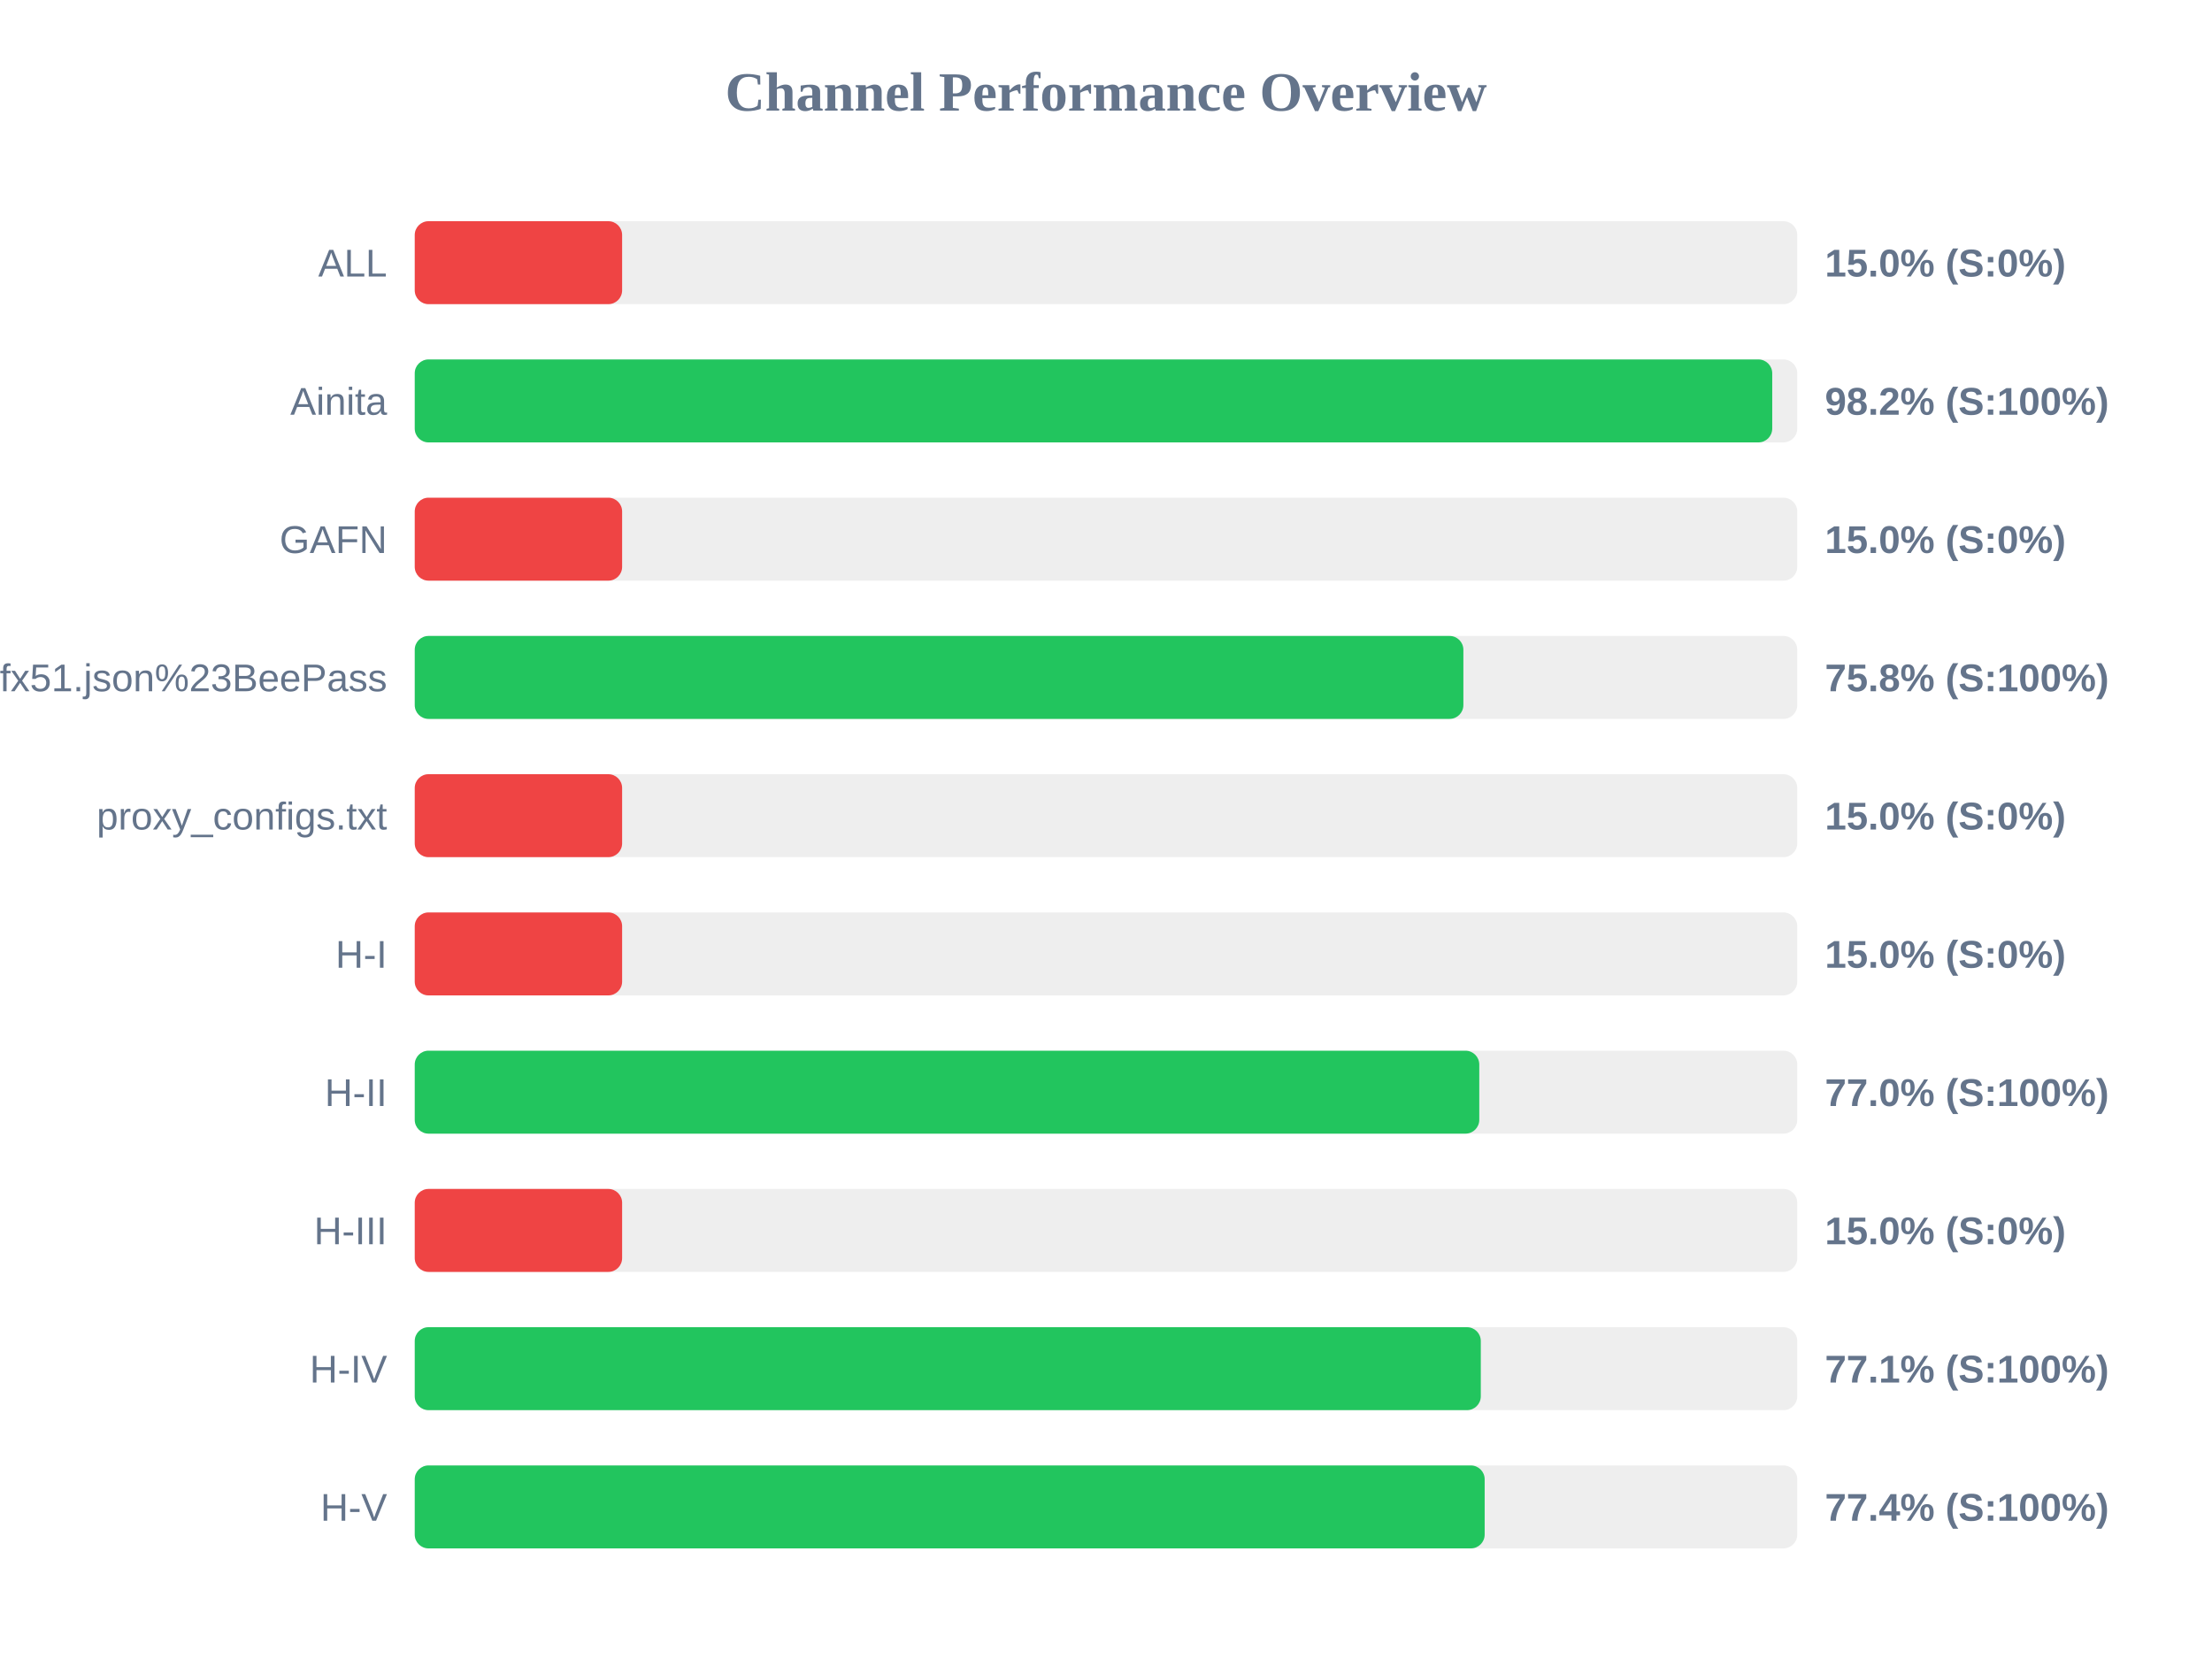
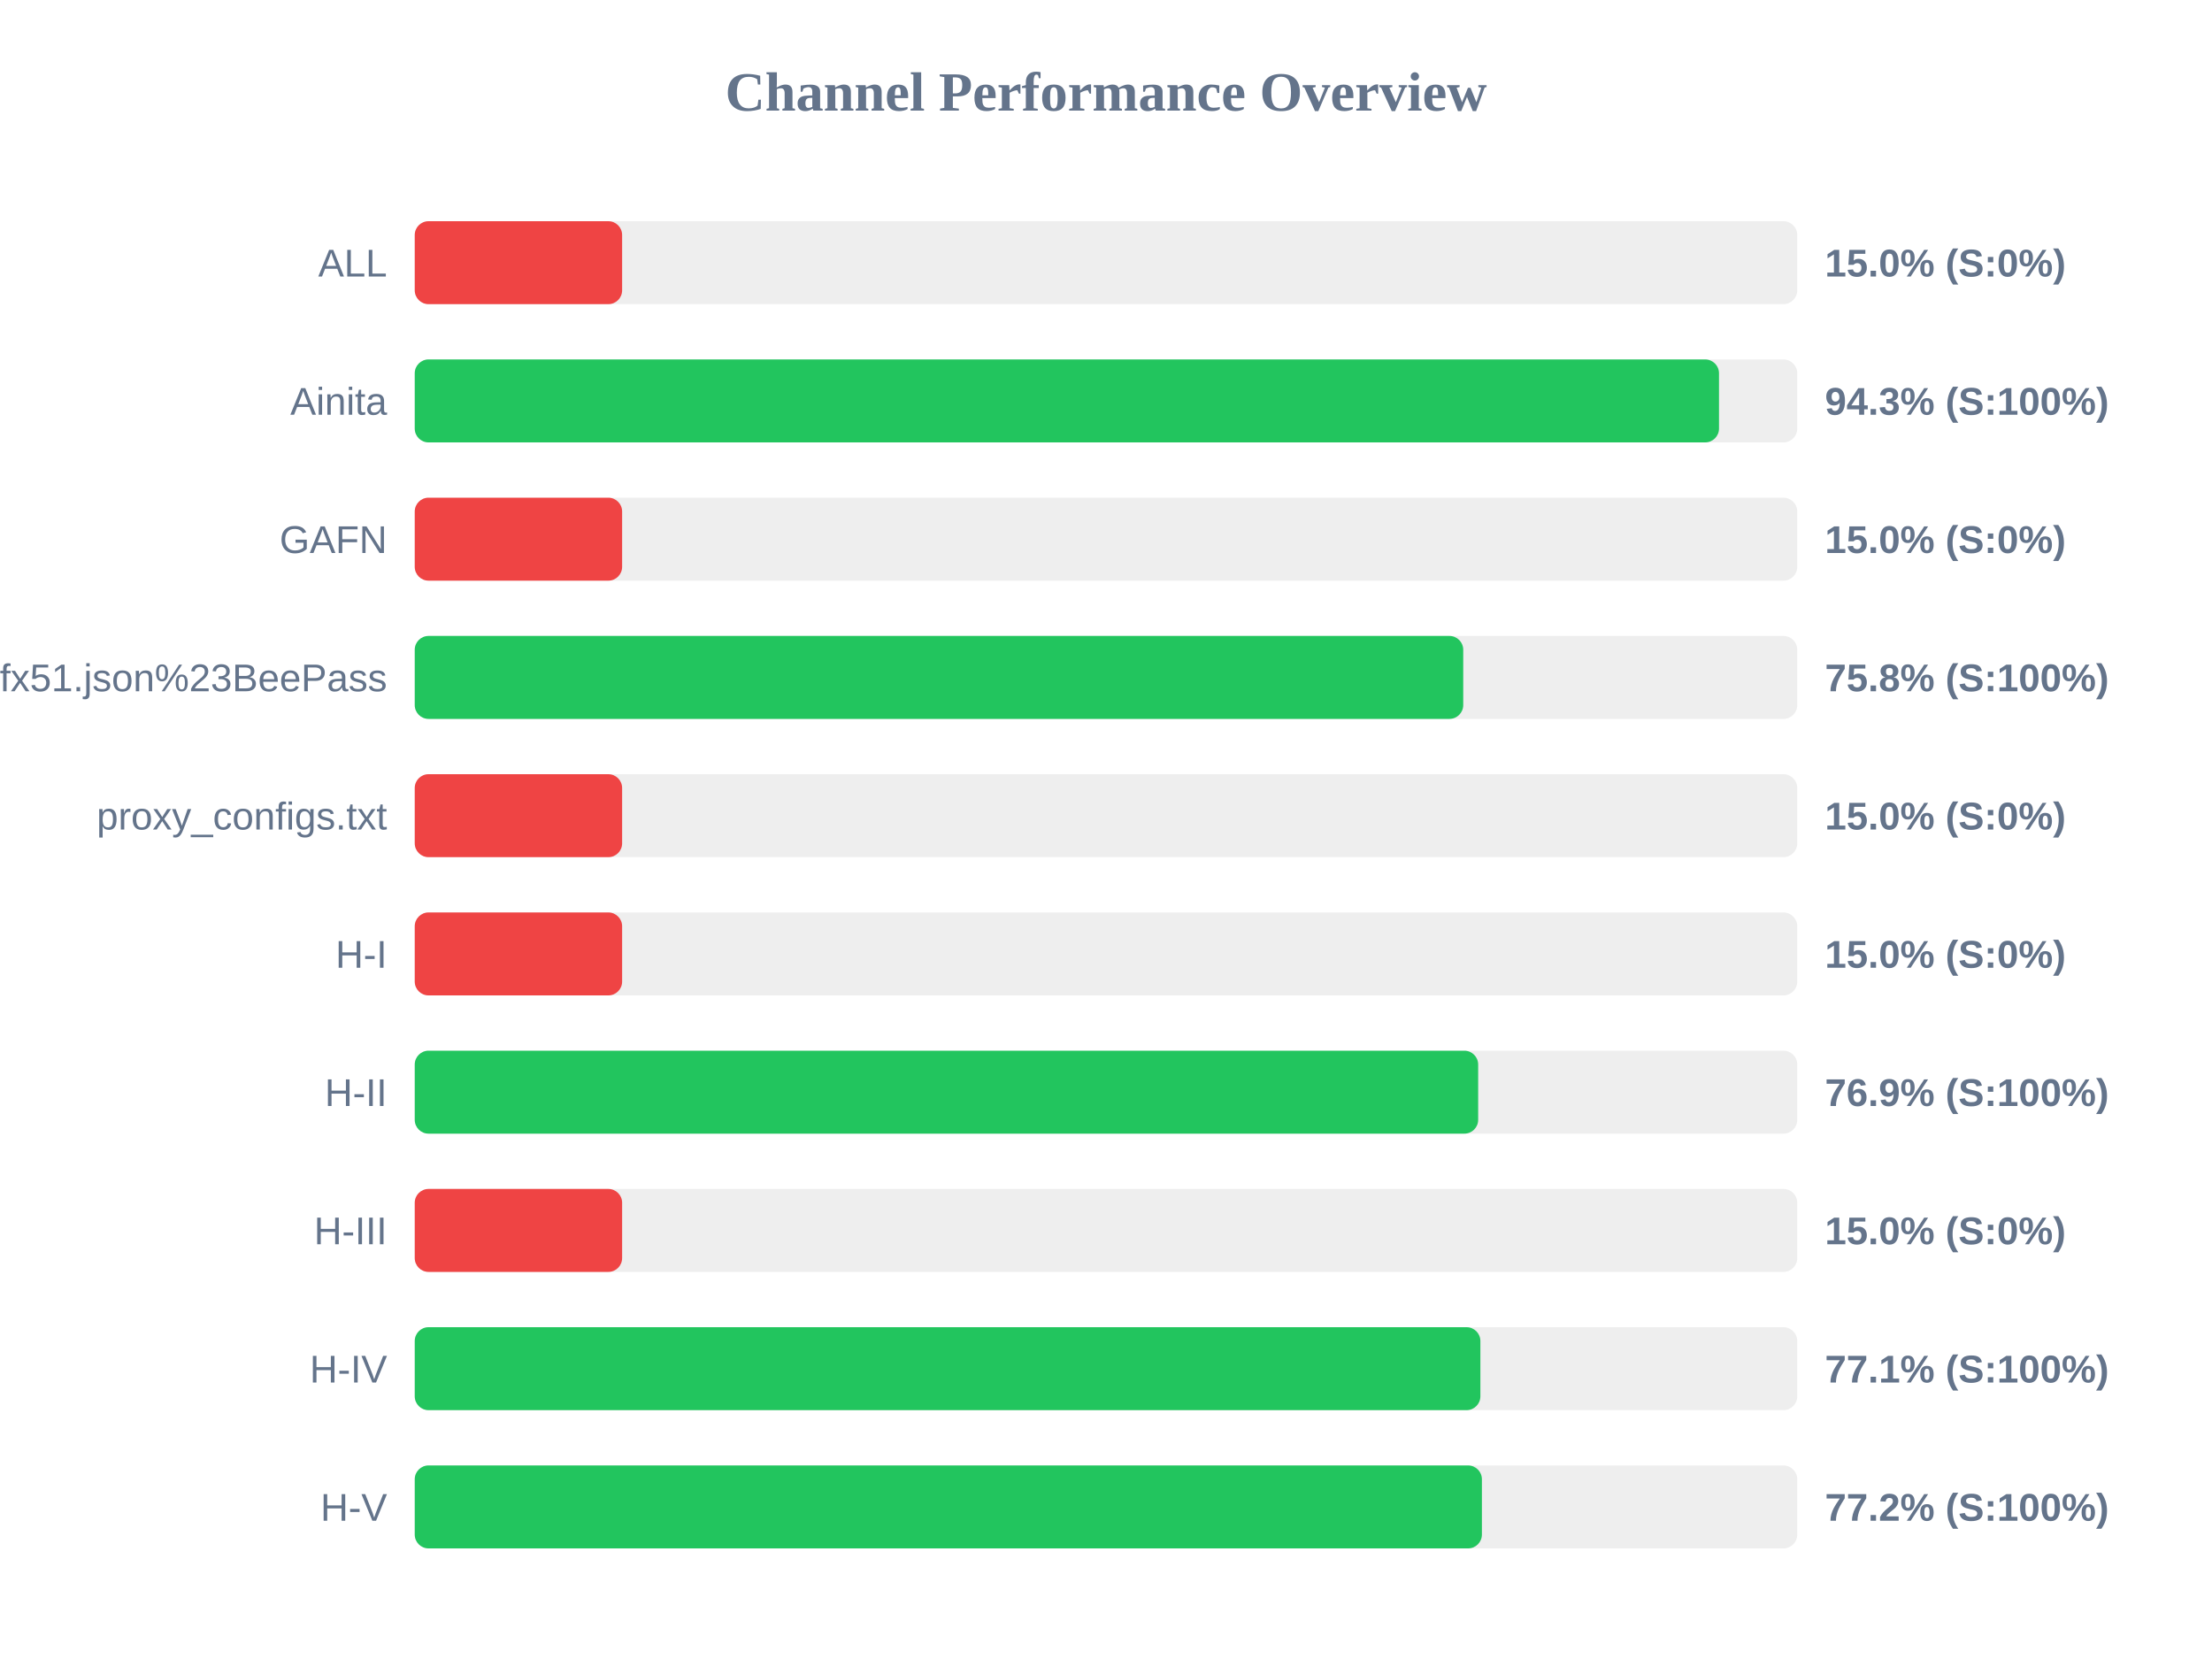
<svg xmlns="http://www.w3.org/2000/svg" width="800" height="600" version="1.1">
  <style>
        .row { font: 14px Arial; fill: #64748b; }
        .score { font: bold 14px Arial; fill: #64748b; }
    </style>
  <text x="400" y="40" text-anchor="middle" font-size="20px" font-weight="bold" fill="#64748b">Channel Performance Overview</text>
  <rect x="150" y="80" width="500" height="30" fill="#eee" rx="5" />
  <rect x="150" y="80" width="75.0" height="30" fill="#ef4444" rx="5" />
  <text x="140" y="100" text-anchor="end" class="row">ALL</text>
  <text x="660" y="100" text-anchor="start" class="score">15.0% (S:0%)</text>
  <rect x="150" y="130" width="500" height="30" fill="#eee" rx="5" />
-   <rect x="150" y="130" width="490.95" height="30" fill="#22c55e" rx="5" />
+   <rect x="150" y="130" width="471.7" height="30" fill="#22c55e" rx="5" />
  <text x="140" y="150" text-anchor="end" class="row">Ainita</text>
-   <text x="660" y="150" text-anchor="start" class="score">98.2% (S:100%)</text>
+   <text x="660" y="150" text-anchor="start" class="score">94.3% (S:100%)</text>
  <rect x="150" y="180" width="500" height="30" fill="#eee" rx="5" />
  <rect x="150" y="180" width="75.0" height="30" fill="#ef4444" rx="5" />
  <text x="140" y="200" text-anchor="end" class="row">GAFN</text>
  <text x="660" y="200" text-anchor="start" class="score">15.0% (S:0%)</text>
  <rect x="150" y="230" width="500" height="30" fill="#eee" rx="5" />
-   <rect x="150" y="230" width="379.25" height="30" fill="#22c55e" rx="5" />
+   <rect x="150" y="230" width="379.2" height="30" fill="#22c55e" rx="5" />
  <text x="140" y="250" text-anchor="end" class="row">sub?s=ssconf%3A%2F%2Fs3.amazonaws.com%2Fbeedynconprd%2Fzf38bv6oxi1nv3wfkpmxyfl8yj5fargza3foantoalu16vznl0ckxx7bgf1ufx51.json%23BeePass</text>
  <text x="660" y="250" text-anchor="start" class="score">75.8% (S:100%)</text>
  <rect x="150" y="280" width="500" height="30" fill="#eee" rx="5" />
  <rect x="150" y="280" width="75.0" height="30" fill="#ef4444" rx="5" />
  <text x="140" y="300" text-anchor="end" class="row">proxy_configs.txt</text>
  <text x="660" y="300" text-anchor="start" class="score">15.0% (S:0%)</text>
  <rect x="150" y="330" width="500" height="30" fill="#eee" rx="5" />
  <rect x="150" y="330" width="75.0" height="30" fill="#ef4444" rx="5" />
  <text x="140" y="350" text-anchor="end" class="row">H-I</text>
  <text x="660" y="350" text-anchor="start" class="score">15.0% (S:0%)</text>
  <rect x="150" y="380" width="500" height="30" fill="#eee" rx="5" />
-   <rect x="150" y="380" width="385.0" height="30" fill="#22c55e" rx="5" />
+   <rect x="150" y="380" width="384.6" height="30" fill="#22c55e" rx="5" />
  <text x="140" y="400" text-anchor="end" class="row">H-II</text>
-   <text x="660" y="400" text-anchor="start" class="score">77.0% (S:100%)</text>
+   <text x="660" y="400" text-anchor="start" class="score">76.9% (S:100%)</text>
  <rect x="150" y="430" width="500" height="30" fill="#eee" rx="5" />
  <rect x="150" y="430" width="75.0" height="30" fill="#ef4444" rx="5" />
  <text x="140" y="450" text-anchor="end" class="row">H-III</text>
  <text x="660" y="450" text-anchor="start" class="score">15.0% (S:0%)</text>
  <rect x="150" y="480" width="500" height="30" fill="#eee" rx="5" />
-   <rect x="150" y="480" width="385.55" height="30" fill="#22c55e" rx="5" />
+   <rect x="150" y="480" width="385.4" height="30" fill="#22c55e" rx="5" />
  <text x="140" y="500" text-anchor="end" class="row">H-IV</text>
  <text x="660" y="500" text-anchor="start" class="score">77.1% (S:100%)</text>
  <rect x="150" y="530" width="500" height="30" fill="#eee" rx="5" />
-   <rect x="150" y="530" width="386.95" height="30" fill="#22c55e" rx="5" />
+   <rect x="150" y="530" width="385.95" height="30" fill="#22c55e" rx="5" />
  <text x="140" y="550" text-anchor="end" class="row">H-V</text>
-   <text x="660" y="550" text-anchor="start" class="score">77.4% (S:100%)</text>
+   <text x="660" y="550" text-anchor="start" class="score">77.2% (S:100%)</text>
</svg>
